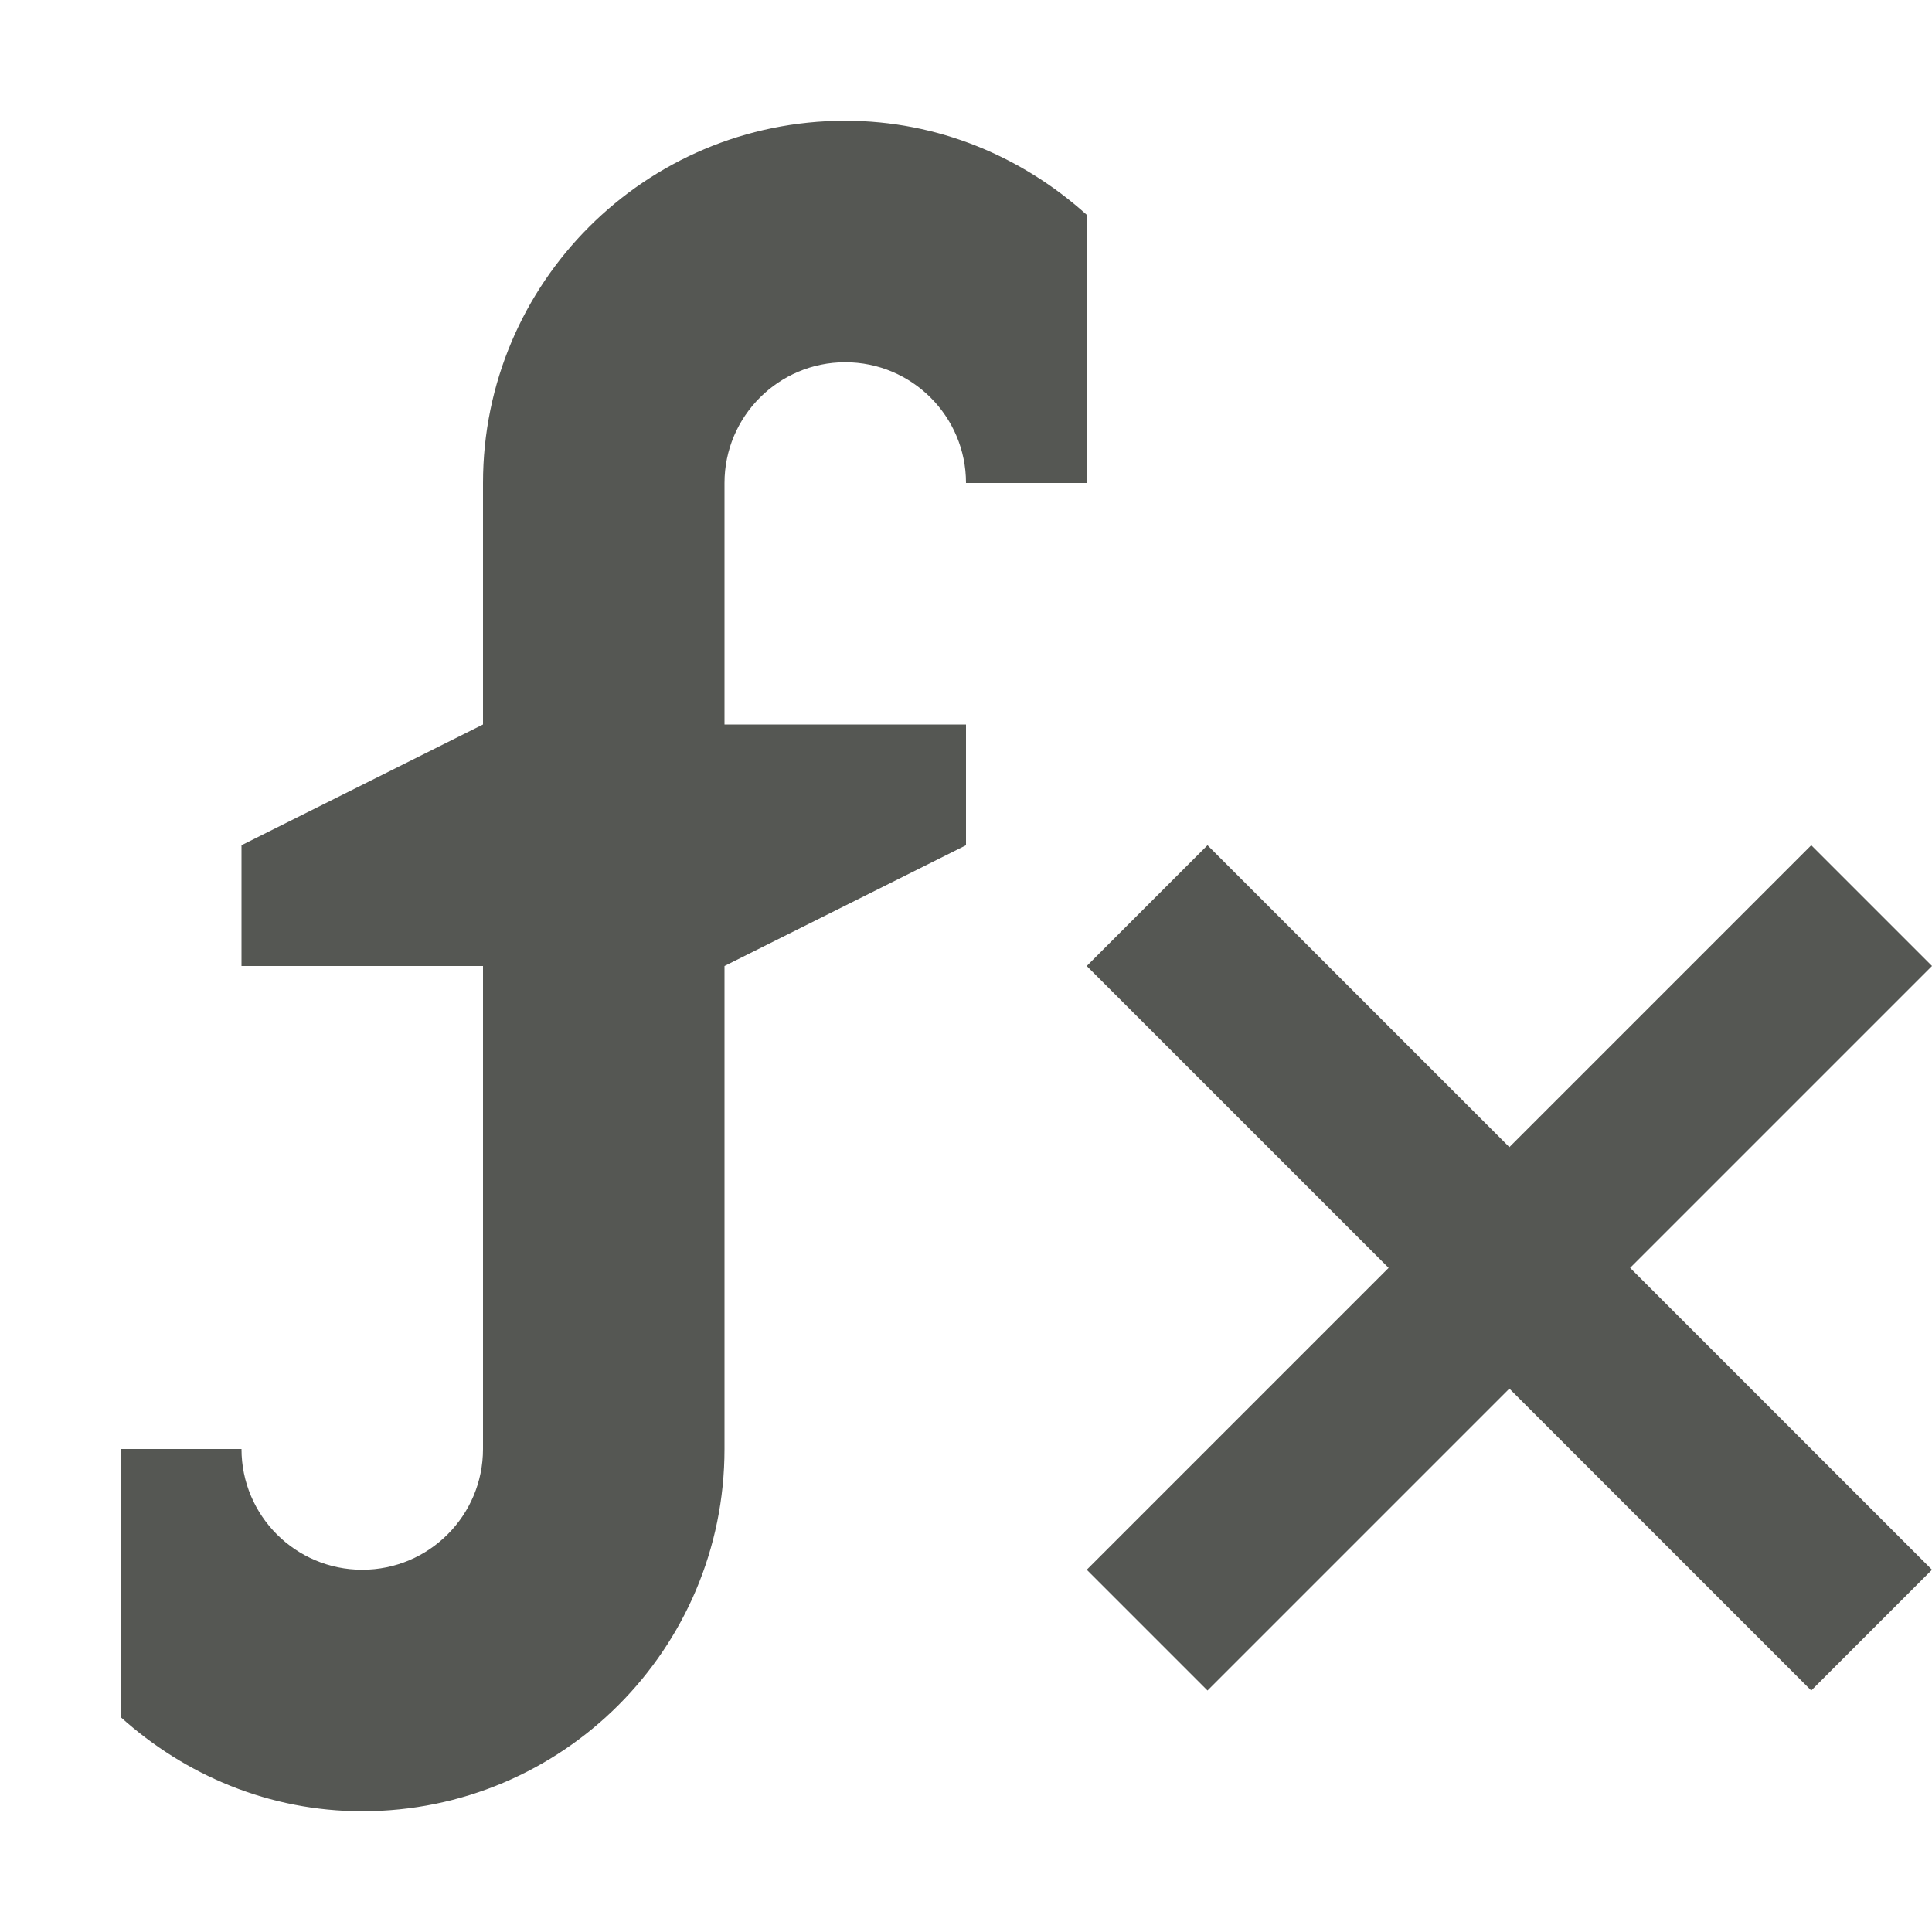
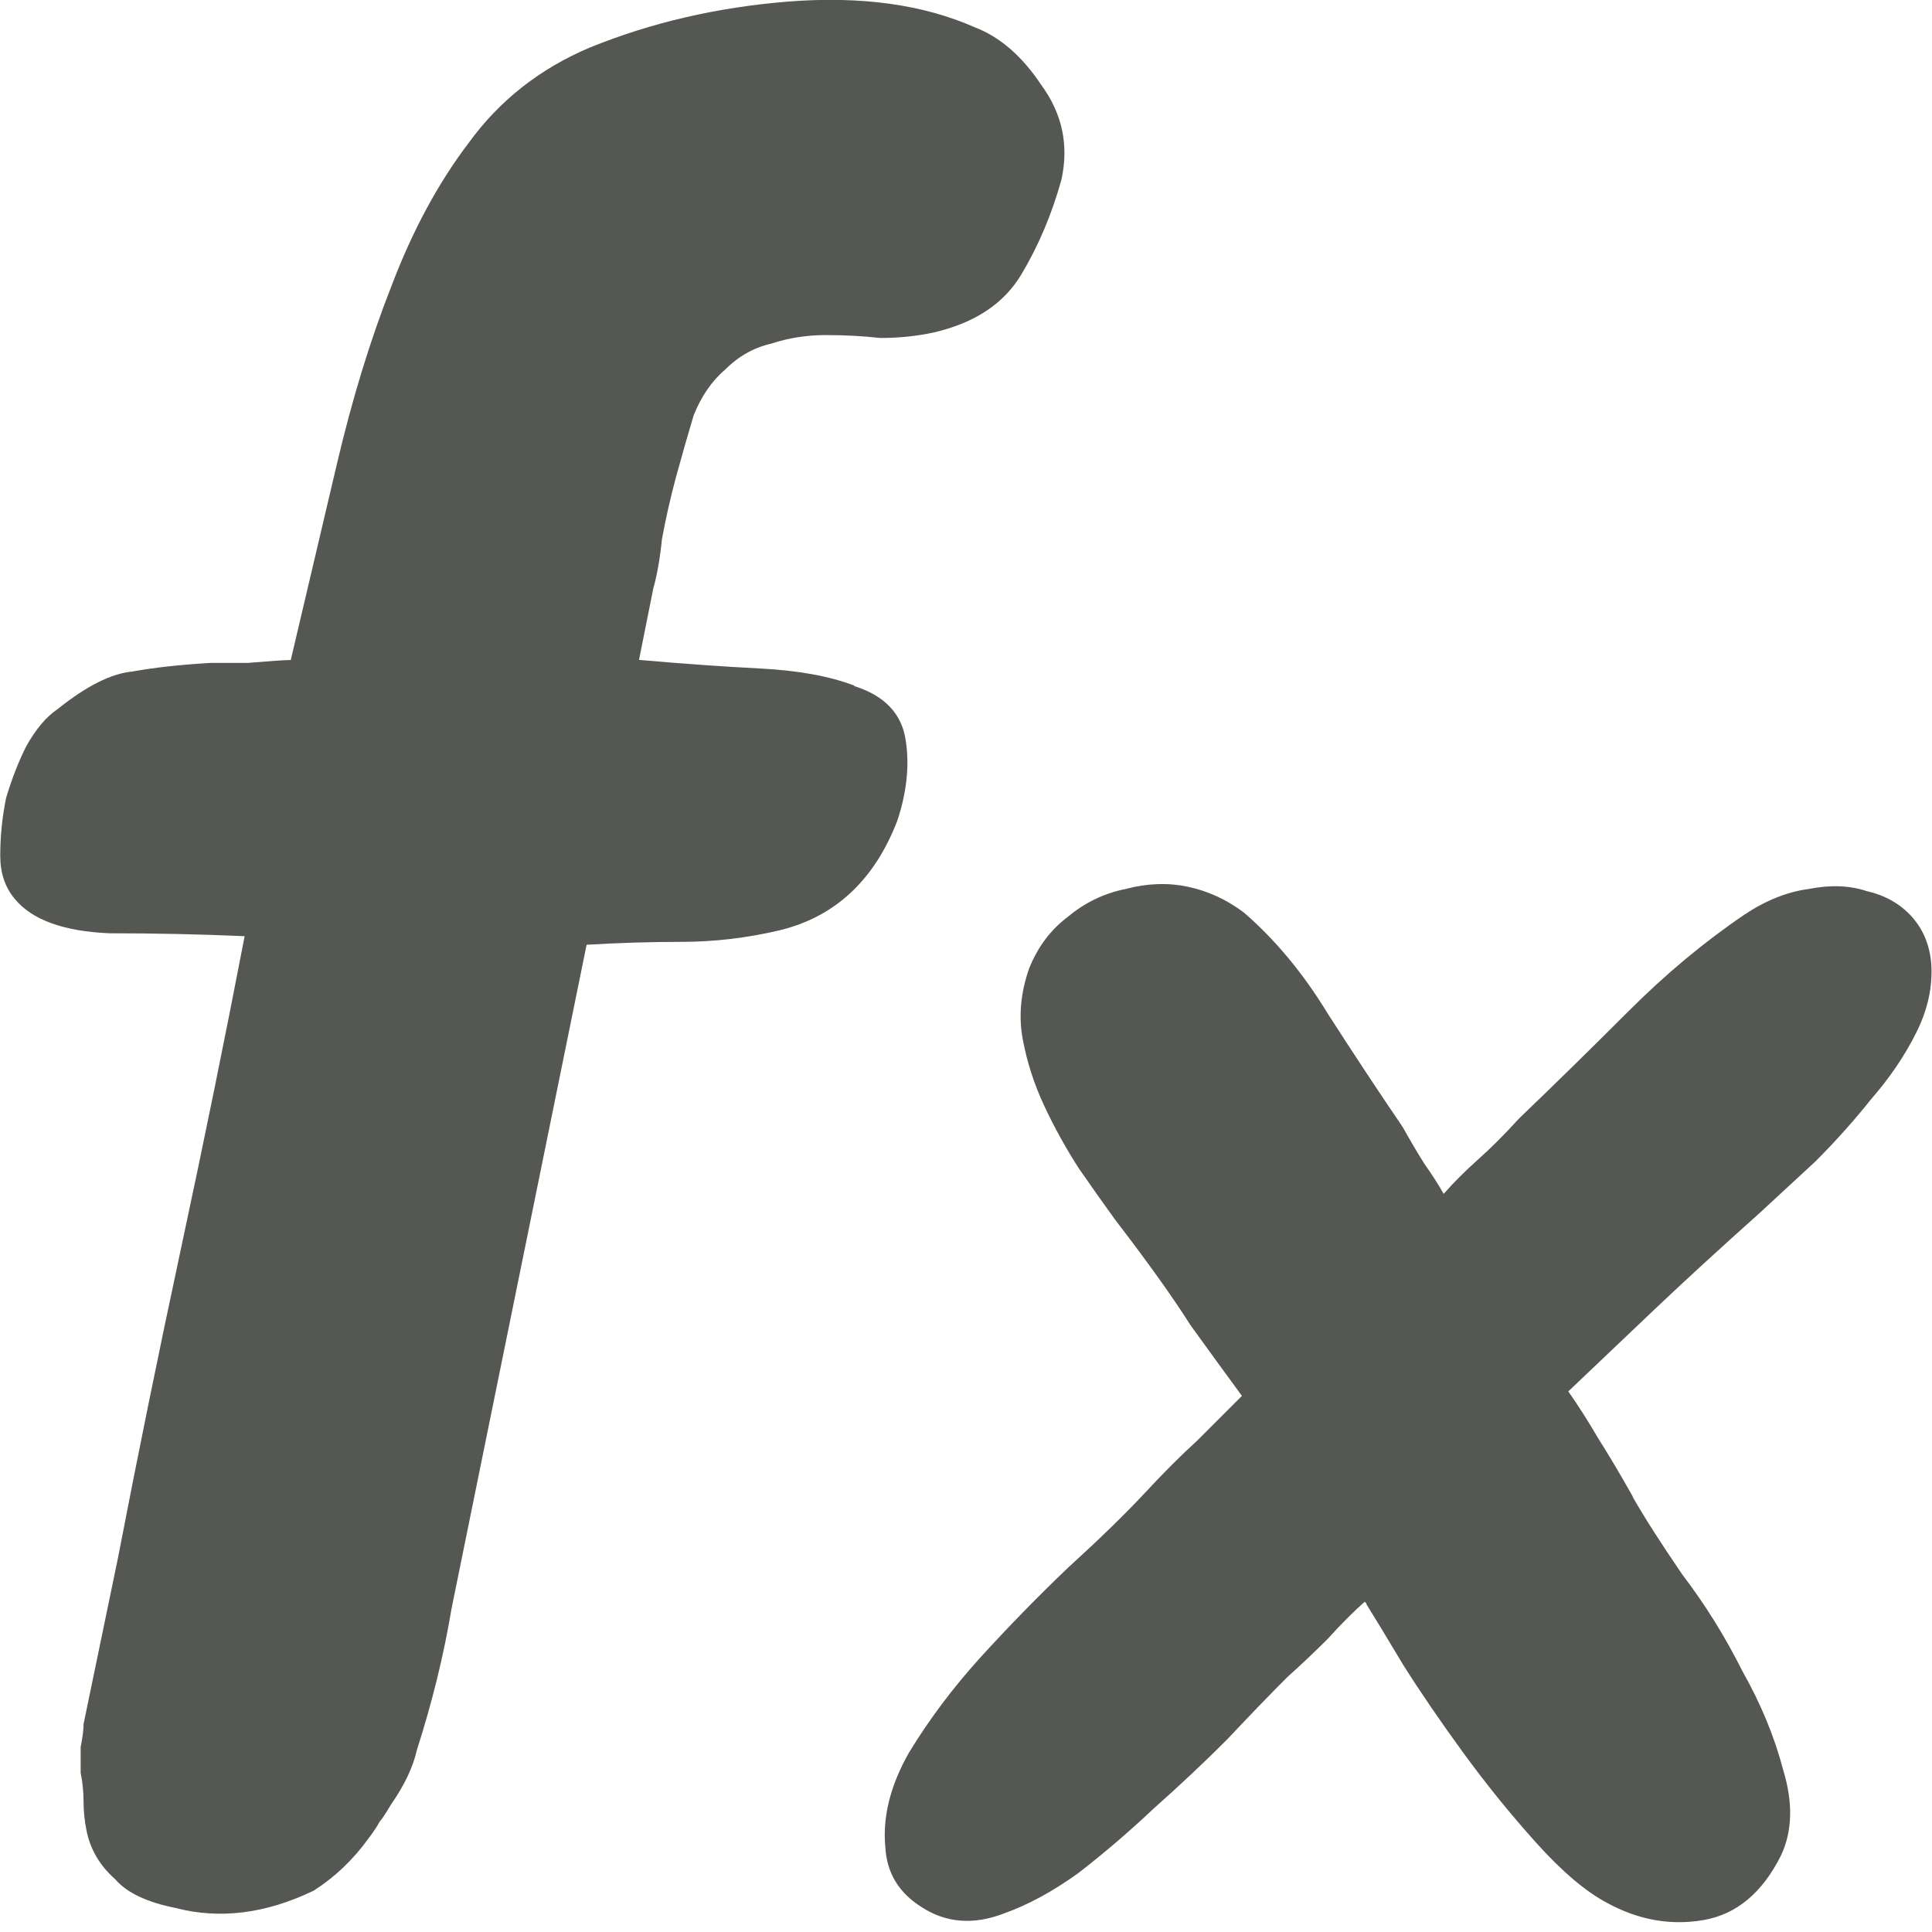
- <svg xmlns="http://www.w3.org/2000/svg" viewBox="0 0 16 16">
-   <path d="m7 1c-1.657 0-3 1.343-3 3v2l-2 1v1h2v4c0 .552-.448 1-1 1s-1-.448-1-1h-1v2.221c.532.479 1.228.779 2 .779 1.657 0 3-1.343 3-3v-4l2-1v-1h-2v-2c0-.552.448-1 1-1s1 .448 1 1h1v-2.221c-.532-.479-1.228-.779-2-.779zm3 6-1 1 2.5 2.5-2.5 2.5 1 1 2.5-2.5 2.5 2.5 1-1-2.5-2.5 2.5-2.5-1-1-2.5 2.5z" fill="#555753" />
+ <svg xmlns="http://www.w3.org/2000/svg" height="16" viewBox="0 0 16 16" width="16">
+   <g fill="#555753">
+     <path d="m7.072 5.681q.381.119.429.452.048.31-.071.667-.286.738-.976.905-.405.095-.81.095-.381 0-.786.024l-1.119 5.5q-.095.571-.286 1.167-.048.214-.214.452-.071.119-.095.143-.024.048-.095.143-.19.262-.452.429-.595.286-1.143.143-.357-.071-.5-.238-.19-.167-.238-.405-.024-.119-.024-.238 0-.119-.024-.238 0-.119 0-.214.024-.119.024-.19l.286-1.381q.238-1.238.524-2.572.286-1.333.524-2.572-.548-.024-1.119-.024-.571-.024-.786-.286-.119-.143-.119-.357 0-.238.048-.476.071-.238.167-.429.119-.214.262-.31.357-.286.619-.31.262-.048.643-.071.048 0 .31 0 .286-.024.357-.024.19-.81.381-1.619.19-.81.452-1.476.262-.691.643-1.191.381-.524 1-.786.762-.31 1.643-.381.905-.071 1.548.214.31.119.548.476.262.357.167.786-.119.429-.333.786-.214.357-.714.476-.214.048-.452.048-.214-.024-.452-.024-.238 0-.452.071-.214.048-.381.214-.167.143-.262.381-.071.238-.143.5-.071.262-.119.524-.024.238-.071.405l-.119.595q.548.048 1.0.071.476.024.786.143z" stroke-width=".595" />
+     <path d="m13.522 12.398q.142.249.409.64.285.374.498.8.231.409.338.818.125.409-.018.711-.231.462-.64.534-.409.071-.8-.142-.267-.142-.587-.498-.32-.356-.605-.747-.285-.391-.498-.729-.213-.356-.302-.498 0-.018-.018-.018 0 0 .018-.018-.16.142-.32.32-.16.16-.338.32-.213.213-.498.516-.285.285-.605.569-.302.285-.623.534-.32.231-.623.338-.374.142-.676-.053-.285-.178-.302-.498-.036-.374.196-.783.249-.409.587-.783.356-.391.729-.747.391-.356.64-.623.231-.249.427-.427.196-.196.374-.374-.196-.267-.427-.587-.213-.338-.623-.872-.142-.196-.302-.427-.16-.249-.285-.516-.125-.267-.178-.551-.053-.285.053-.587.107-.267.32-.427.213-.178.48-.231.267-.071.516-.018.249.053.462.213.391.338.694.836.32.498.623.943.089.16.178.302.089.125.16.249.125-.142.285-.285.16-.142.338-.338.445-.427.907-.889.462-.462.96-.8.267-.178.534-.213.267-.053.48.018.231.053.374.213.142.16.16.391.018.285-.125.569-.142.285-.374.551-.213.267-.462.516-.249.231-.462.427-.498.445-.872.8-.374.356-.711.676.125.178.249.391.125.196.285.48z" stroke-width=".445" />
+   </g>
</svg>
